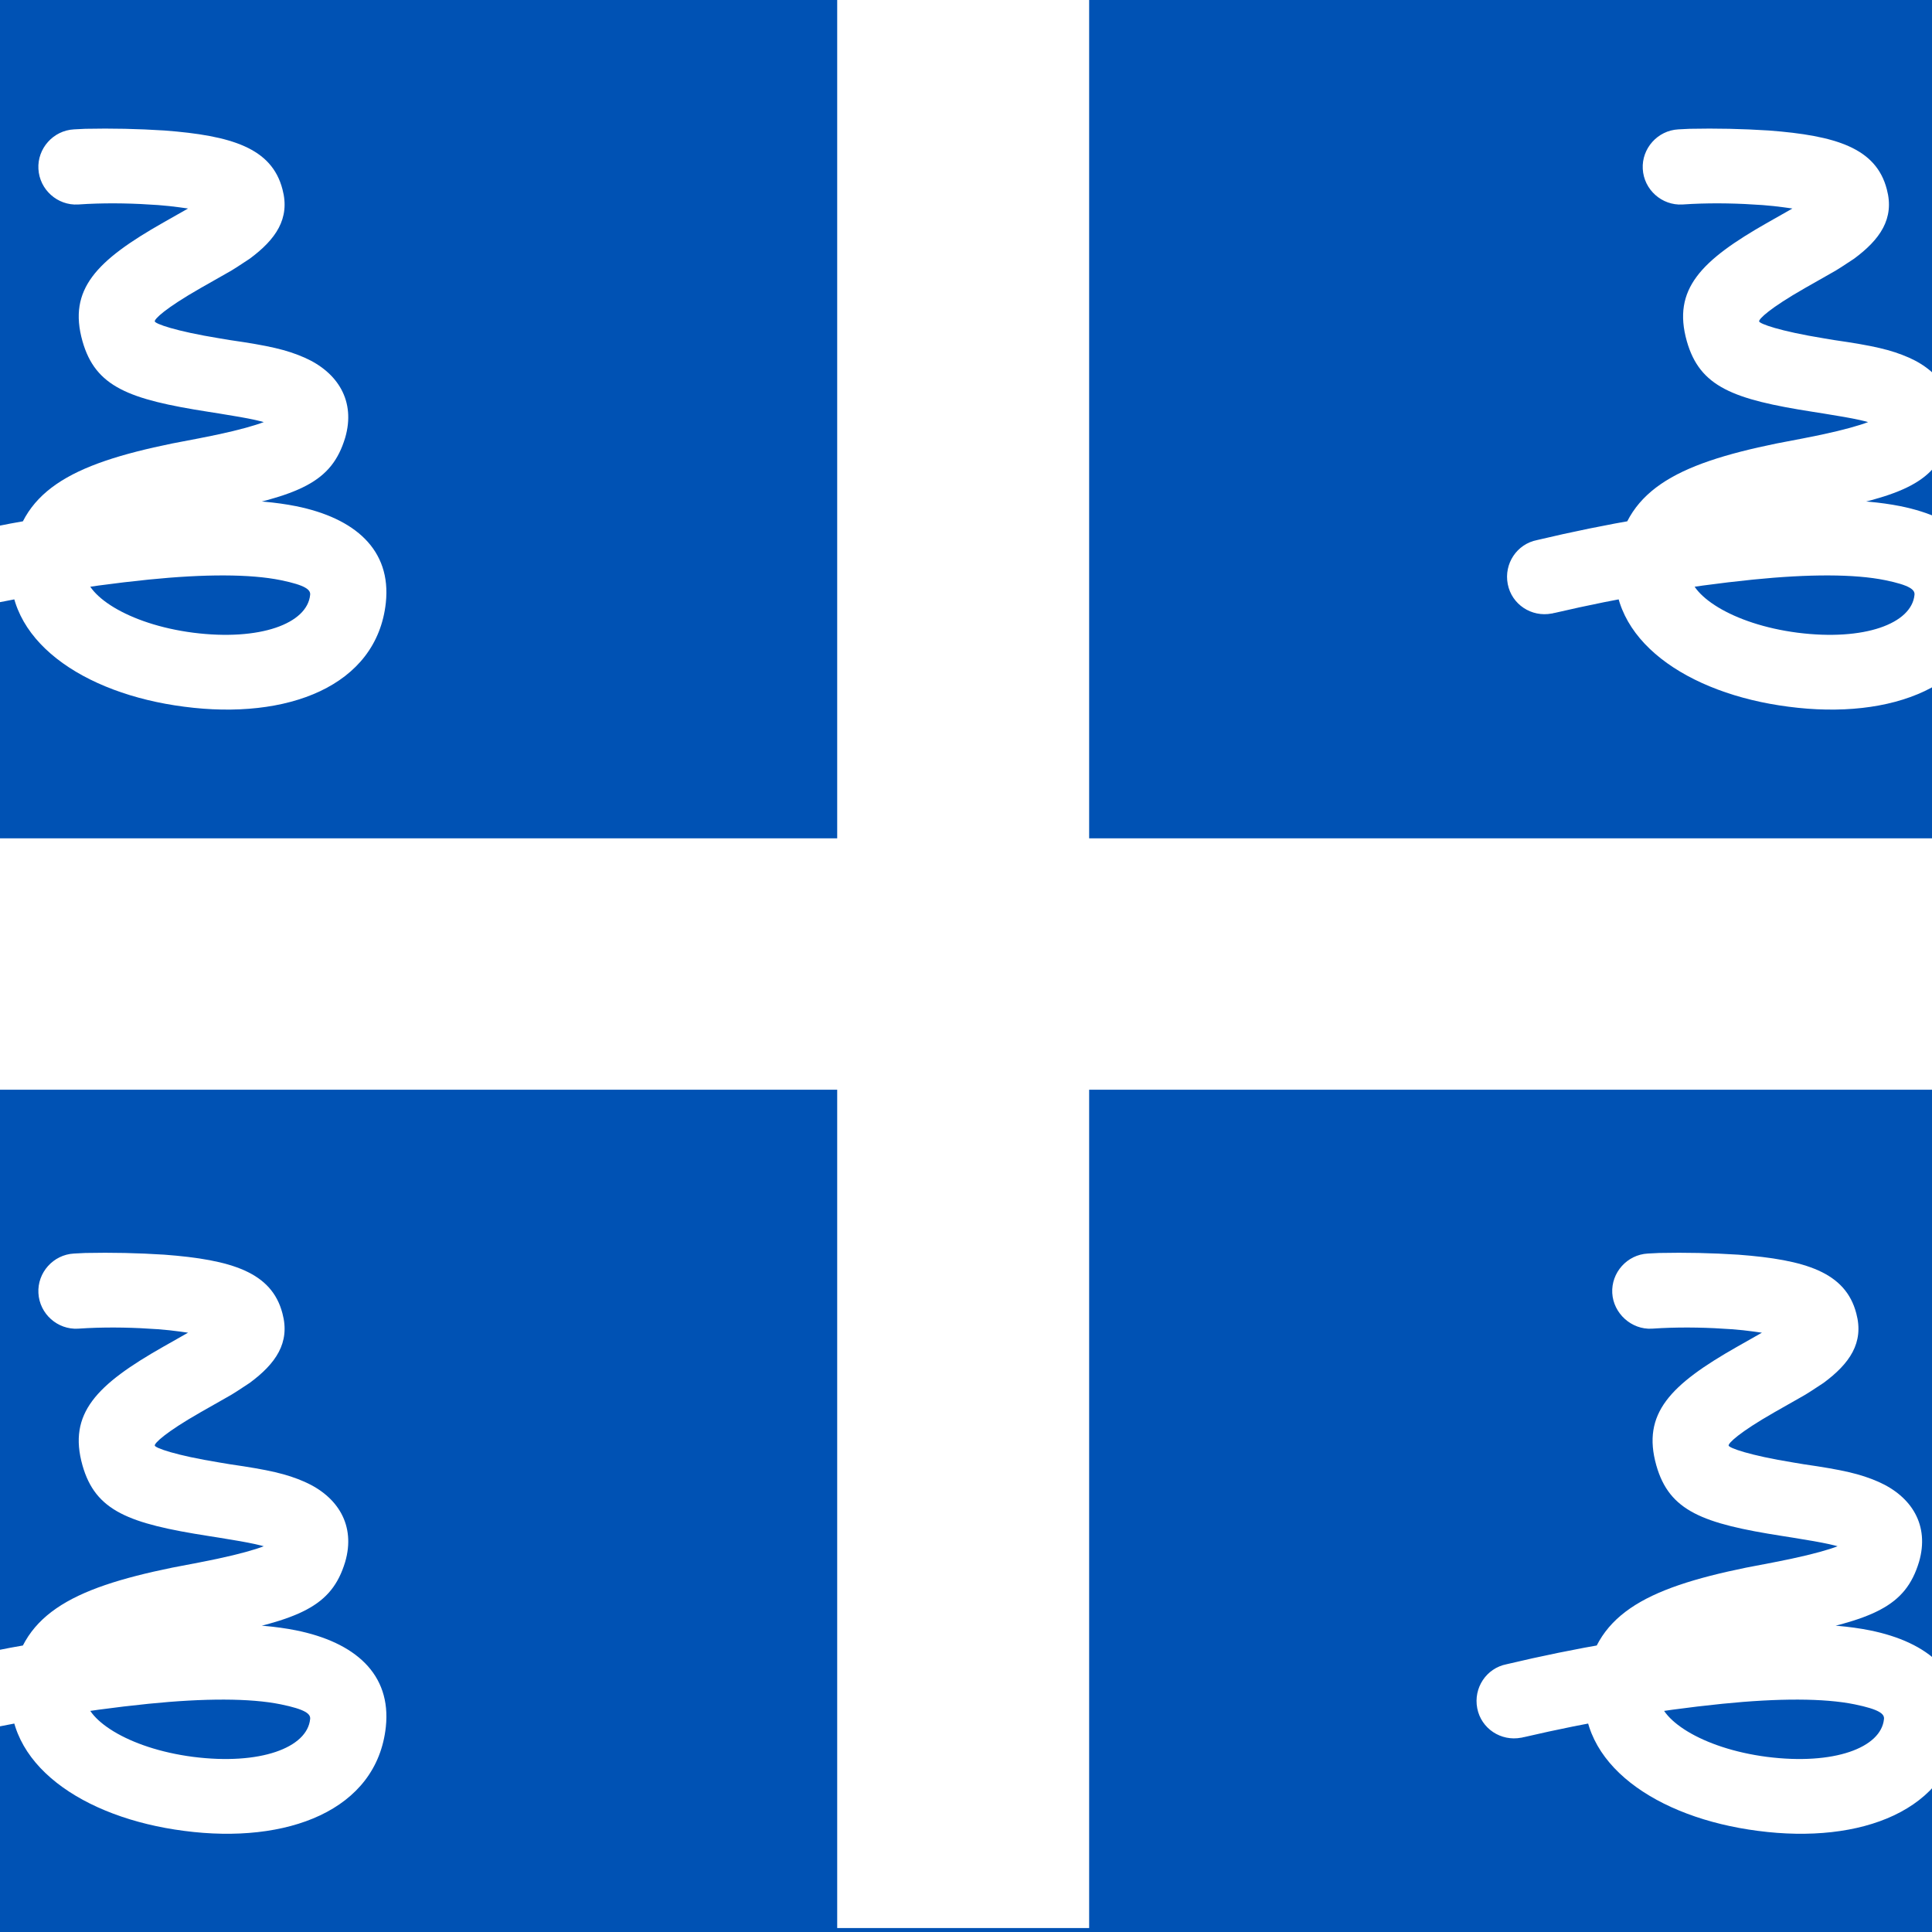
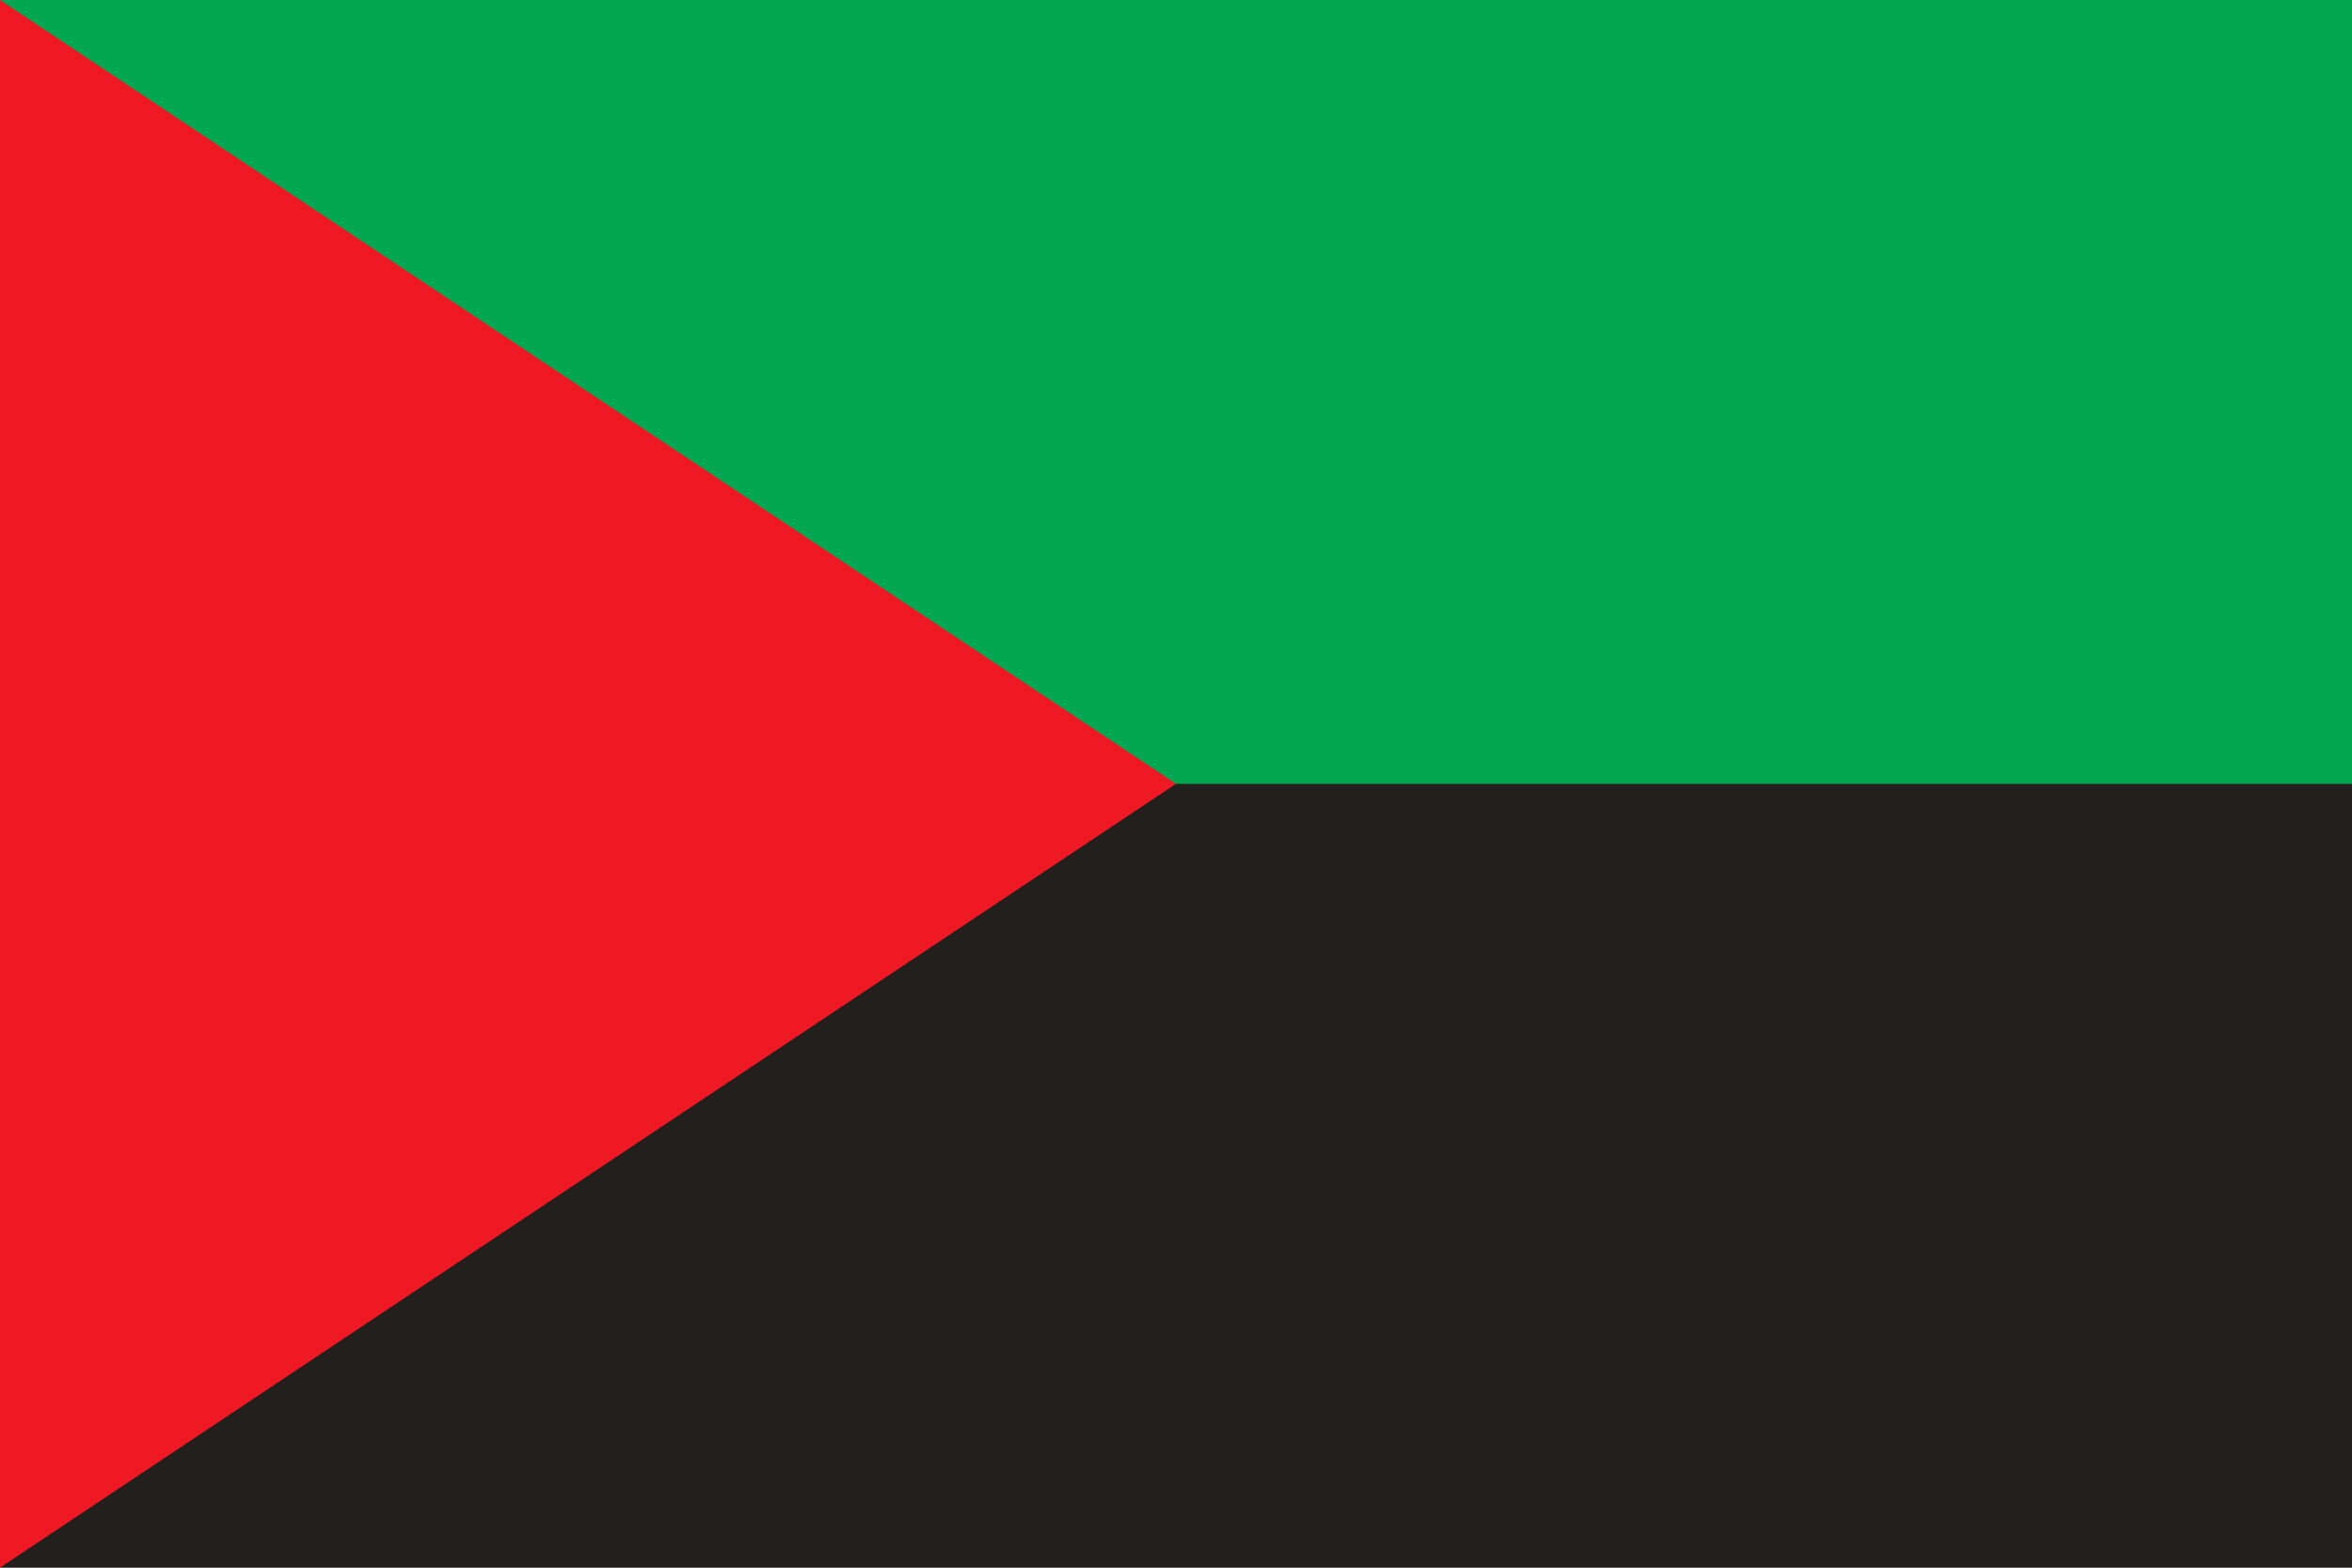
- <svg xmlns="http://www.w3.org/2000/svg" version="1.1" viewBox="85.5 0 342 342">
-   <rect y="0" fill="#0052B4" width="513" height="342" />
-   <g fill="#ffffff">
-     <polygon points="512,148.4 512,192.9 278.3,192.9 278.3,341.3 233.7,341.3 233.7,192.9 0,192.9 0,148.4 233.7,148.4  233.7,0 278.3,0 278.3,148.4 " />
-     <path d="M101,36.1c4.2-0.2,8.3-0.1,12.5,0.2c5.5,0.4,9.4,1.6,9.1,0.5c-0.5-1.8-0.1-2.2-0.8-1.8c-1.3,1,0.7-0.2-7.4,4.4  c-11.8,6.7-16.9,11.8-14.3,21c2.3,8.1,8.2,10.3,22.3,12.5l1.9,0.3c5.6,0.9,8.1,1.4,9.8,2.2c0.4,0.2-0.3-1-0.1-1.7  c-0.2,0.6-3.9,2.1-13.3,3.9l-4.7,0.9c-18.1,3.7-27.1,8.5-28.5,21c-1.5,13.7,12.7,23.3,30.6,25.6c18.2,2.4,34.1-3.6,35.7-18.4  c1-9.4-5.5-15-15.9-17.1c-7-1.4-16.3-1.4-27.4-0.3c-12.4,1.3-24.7,3.4-36.9,6.3c-3.6,0.7-5.9,4.2-5.2,7.8c0.7,3.6,4.2,5.9,7.8,5.2  c0.2,0,0.3-0.1,0.5-0.1c11.6-2.7,23.3-4.7,35.1-5.9c9.9-1,18-1,23.4,0.1c4.4,0.9,5.3,1.7,5.2,2.6c-0.5,5.1-8.9,8.2-20.7,6.7  c-11.6-1.5-19.5-6.8-19.1-11c0.5-4.3,5.3-6.8,17.9-9.4l4.6-0.9c15.5-3,21.1-5.3,23.5-13.2c1.9-6.5-1.3-11.6-7.2-14.2  c-3.2-1.4-6.3-2.1-13.2-3.1l-1.8-0.3c-8-1.3-11.4-2.6-11.5-3c-0.1-0.4,1.8-2.3,8.1-5.9l4.4-2.5c1.5-0.8,2.9-1.8,4.3-2.7  c4.6-3.4,7.2-7.1,5.8-12.3c-1.9-7.3-9-9.5-20.9-10.4c-4.7-0.3-9.3-0.4-14-0.3l-2,0.1c-3.7,0.2-6.5,3.4-6.3,7c0.2,3.7,3.4,6.5,7,6.3  L101,36.1L101,36.1z" />
-     <path d="M385,36.1c4.2-0.2,8.3-0.1,12.5,0.2c5.5,0.4,9.4,1.6,9.1,0.5c-0.5-1.8-0.1-2.2-0.8-1.8c-1.3,1,0.7-0.2-7.4,4.4  c-11.8,6.7-16.9,11.8-14.3,21c2.3,8.1,8.2,10.3,22.3,12.5l1.9,0.3c5.6,0.9,8.1,1.4,9.8,2.2c0.4,0.2-0.3-1-0.1-1.7  c-0.2,0.6-3.9,2.1-13.3,3.9l-4.7,0.9c-18.1,3.7-27.1,8.5-28.5,21c-1.5,13.7,12.7,23.3,30.6,25.6c18.2,2.4,34.1-3.6,35.7-18.4  c1-9.4-5.5-15-15.9-17.1c-7-1.4-16.3-1.4-27.4-0.3c-12.4,1.3-24.7,3.4-36.9,6.3c-3.6,0.7-5.9,4.2-5.2,7.8c0.7,3.6,4.2,5.9,7.8,5.2  c0.2,0,0.3-0.1,0.5-0.1c11.6-2.7,23.3-4.7,35.1-5.9c9.9-1,18-1,23.4,0.1c4.4,0.9,5.3,1.7,5.2,2.6c-0.5,5.1-8.9,8.2-20.7,6.7  c-11.6-1.5-19.5-6.8-19.1-11c0.5-4.3,5.3-6.8,17.9-9.4l4.6-0.9c15.5-3,21.1-5.3,23.5-13.2c1.9-6.5-1.3-11.6-7.2-14.2  c-3.2-1.4-6.3-2.1-13.2-3.1l-1.8-0.3c-8-1.3-11.4-2.6-11.5-3c-0.1-0.4,1.8-2.3,8.1-5.9l4.4-2.5c1.5-0.8,2.9-1.8,4.3-2.7  c4.6-3.4,7.2-7.1,5.8-12.3c-1.9-7.3-9-9.5-20.9-10.4c-4.7-0.3-9.3-0.4-14-0.3l-2,0.1c-3.7,0.2-6.5,3.4-6.3,7c0.2,3.7,3.4,6.5,7,6.3  L385,36.1L385,36.1z" />
-     <path d="M379.6,235.1c4.2-0.2,8.3-0.1,12.5,0.2c5.5,0.4,9.4,1.6,9.1,0.5c-0.5-1.8-0.1-2.2-0.8-1.8  c-1.3,1,0.7-0.2-7.4,4.4c-11.8,6.7-16.9,11.8-14.3,21c2.3,8.1,8.2,10.3,22.3,12.5l1.9,0.3c5.6,0.9,8.1,1.4,9.8,2.2  c0.4,0.2-0.3-1-0.1-1.7c-0.2,0.6-3.9,2.1-13.3,3.9l-4.7,0.9c-18.1,3.7-27.1,8.5-28.5,21c-1.5,13.7,12.7,23.3,30.6,25.6  c18.2,2.4,34.1-3.6,35.7-18.4c1-9.4-5.5-15-15.9-17.1c-7-1.4-16.3-1.4-27.4-0.3c-12.4,1.3-24.7,3.4-36.9,6.3  c-3.6,0.7-5.9,4.2-5.2,7.8c0.7,3.6,4.2,5.9,7.8,5.2c0.2,0,0.3-0.1,0.5-0.1c11.6-2.7,23.3-4.7,35.1-5.9c9.9-1,18-1,23.4,0.1  c4.4,0.9,5.3,1.7,5.2,2.6c-0.5,5.1-8.9,8.2-20.7,6.7c-11.6-1.5-19.5-6.8-19.1-11c0.5-4.3,5.3-6.8,17.9-9.4l4.6-0.9  c15.5-3,21.1-5.3,23.5-13.2c1.9-6.5-1.3-11.6-7.2-14.2c-3.2-1.4-6.3-2.1-13.2-3.1l-1.8-0.3c-8-1.3-11.4-2.6-11.5-3  c-0.1-0.4,1.8-2.3,8.1-5.9l4.4-2.5c1.5-0.8,2.9-1.8,4.3-2.7c4.6-3.4,7.2-7.1,5.8-12.3c-1.9-7.3-9-9.5-20.9-10.4  c-4.7-0.3-9.3-0.4-14-0.3l-2,0.1c-3.7,0.2-6.5,3.4-6.3,7s3.4,6.5,7,6.3L379.6,235.1L379.6,235.1z" />
-     <path d="M101,235.1c4.2-0.2,8.3-0.1,12.5,0.2c5.5,0.4,9.4,1.6,9.1,0.5c-0.5-1.8-0.1-2.2-0.8-1.8c-1.3,1,0.7-0.2-7.4,4.4  c-11.8,6.7-16.9,11.8-14.3,21c2.3,8.1,8.2,10.3,22.3,12.5l1.9,0.3c5.6,0.9,8.1,1.4,9.8,2.2c0.4,0.2-0.3-1-0.1-1.7  c-0.2,0.6-3.9,2.1-13.3,3.9l-4.7,0.9c-18.1,3.7-27.1,8.5-28.5,21c-1.5,13.7,12.7,23.3,30.6,25.6c18.2,2.4,34.1-3.6,35.7-18.4  c1-9.4-5.5-15-15.9-17.1c-7-1.4-16.3-1.4-27.4-0.3c-12.4,1.3-24.7,3.4-36.9,6.3c-3.6,0.7-5.9,4.2-5.2,7.8s4.2,5.9,7.8,5.2  c0.2,0,0.3-0.1,0.5-0.1c11.6-2.7,23.3-4.7,35.1-5.9c9.9-1,18-1,23.4,0.1c4.4,0.9,5.3,1.7,5.2,2.6c-0.5,5.1-8.9,8.2-20.7,6.7  c-11.6-1.5-19.5-6.8-19.1-11c0.5-4.3,5.3-6.8,17.9-9.4l4.6-0.9c15.5-3,21.1-5.3,23.5-13.2c1.9-6.5-1.3-11.6-7.2-14.2  c-3.2-1.4-6.3-2.1-13.2-3.1l-1.8-0.3c-8-1.3-11.4-2.6-11.5-3c-0.1-0.4,1.8-2.3,8.1-5.9l4.4-2.5c1.5-0.8,2.9-1.8,4.3-2.7  c4.6-3.4,7.2-7.1,5.8-12.3c-1.9-7.3-9-9.5-20.9-10.4c-4.7-0.3-9.3-0.4-14-0.3l-2,0.1c-3.7,0.2-6.5,3.4-6.3,7c0.2,3.7,3.4,6.5,7,6.3  L101,235.1L101,235.1z" />
-   </g>
+ <svg xmlns="http://www.w3.org/2000/svg" width="900" height="600">
+   <rect fill="#231f1e" height="600" width="900" />
+   <rect fill="#00a650" height="300" width="900" />
+   <polygon fill="#ef1923" points="0,0 450,300 0,600" />
</svg>
